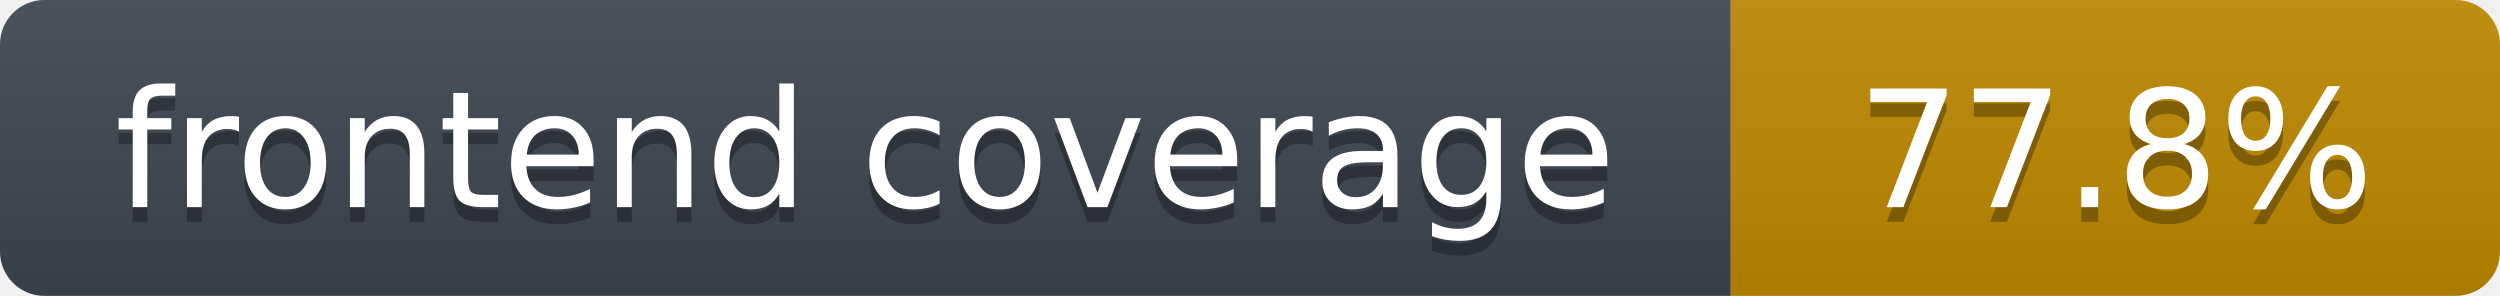
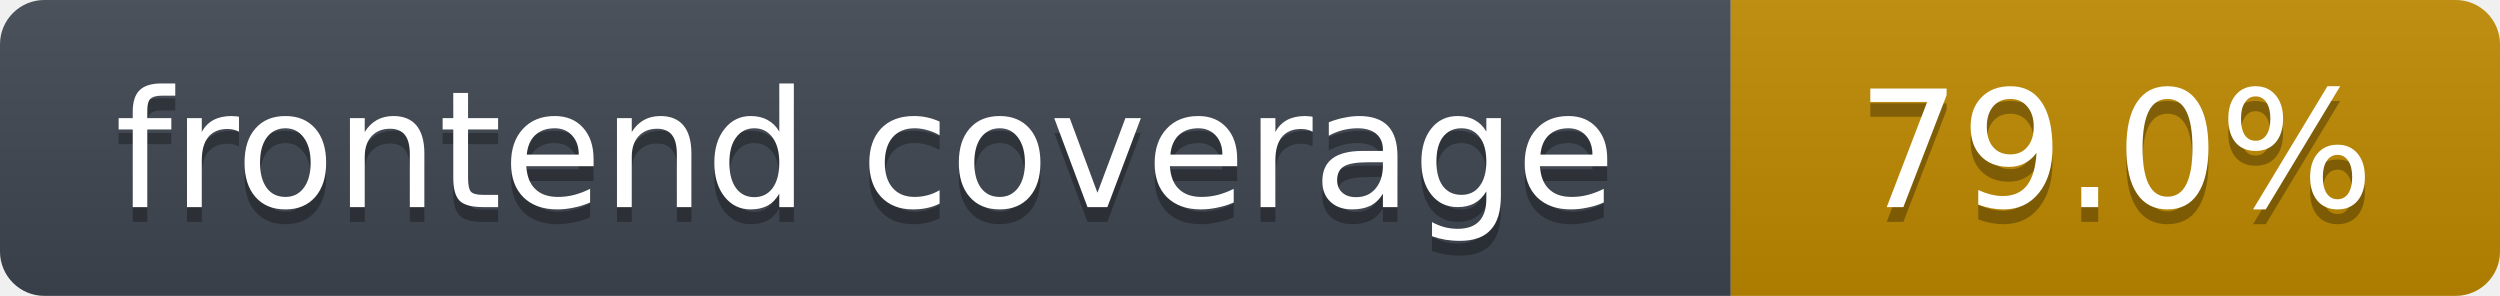
- <svg xmlns="http://www.w3.org/2000/svg" width="169" height="20" role="img" aria-label="frontend coverage: 77.8%">
+ <svg xmlns="http://www.w3.org/2000/svg" width="169" height="20" role="img" aria-label="frontend coverage: 79.0%">
  <linearGradient id="s" x2="0" y2="100%">
    <stop offset="0" stop-color="#bbb" stop-opacity=".1" />
    <stop offset="1" stop-opacity=".1" />
  </linearGradient>
  <clipPath id="r">
    <rect width="169" height="20" rx="3" fill="#fff" />
  </clipPath>
  <g clip-path="url(#r)">
    <rect width="117" height="20" fill="#3f4650" />
    <rect x="117" width="52" height="20" fill="#c08a00" />
    <rect width="169" height="20" fill="url(#s)" />
  </g>
  <g fill="#fff" text-anchor="middle" font-family="Verdana,DejaVu Sans,Geneva,sans-serif" font-size="11">
    <text x="58.5" y="15" fill="#010101" fill-opacity=".3">frontend coverage</text>
    <text x="58.5" y="14">frontend coverage</text>
-     <text x="143.0" y="15" fill="#010101" fill-opacity=".3">77.8%</text>
-     <text x="143.0" y="14">77.8%</text>
+     <text x="143.0" y="15" fill="#010101" fill-opacity=".3">79.0%</text>
+     <text x="143.0" y="14">79.0%</text>
  </g>
</svg>
